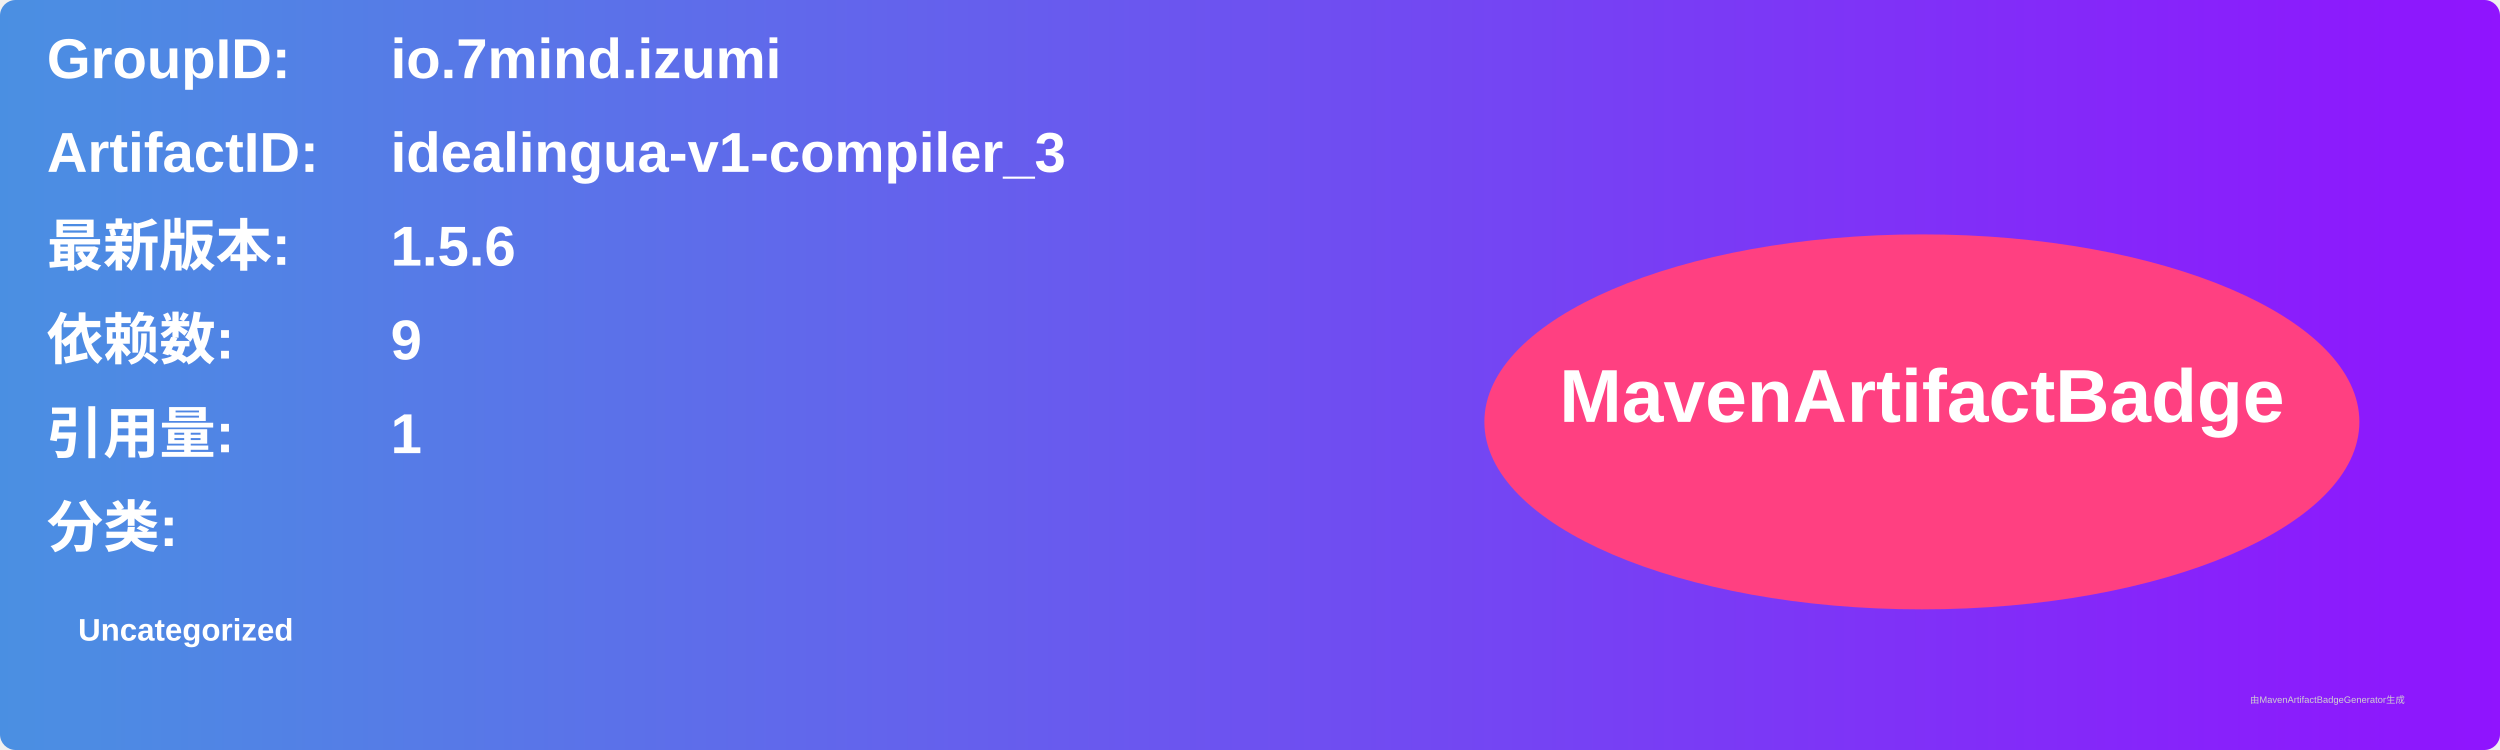
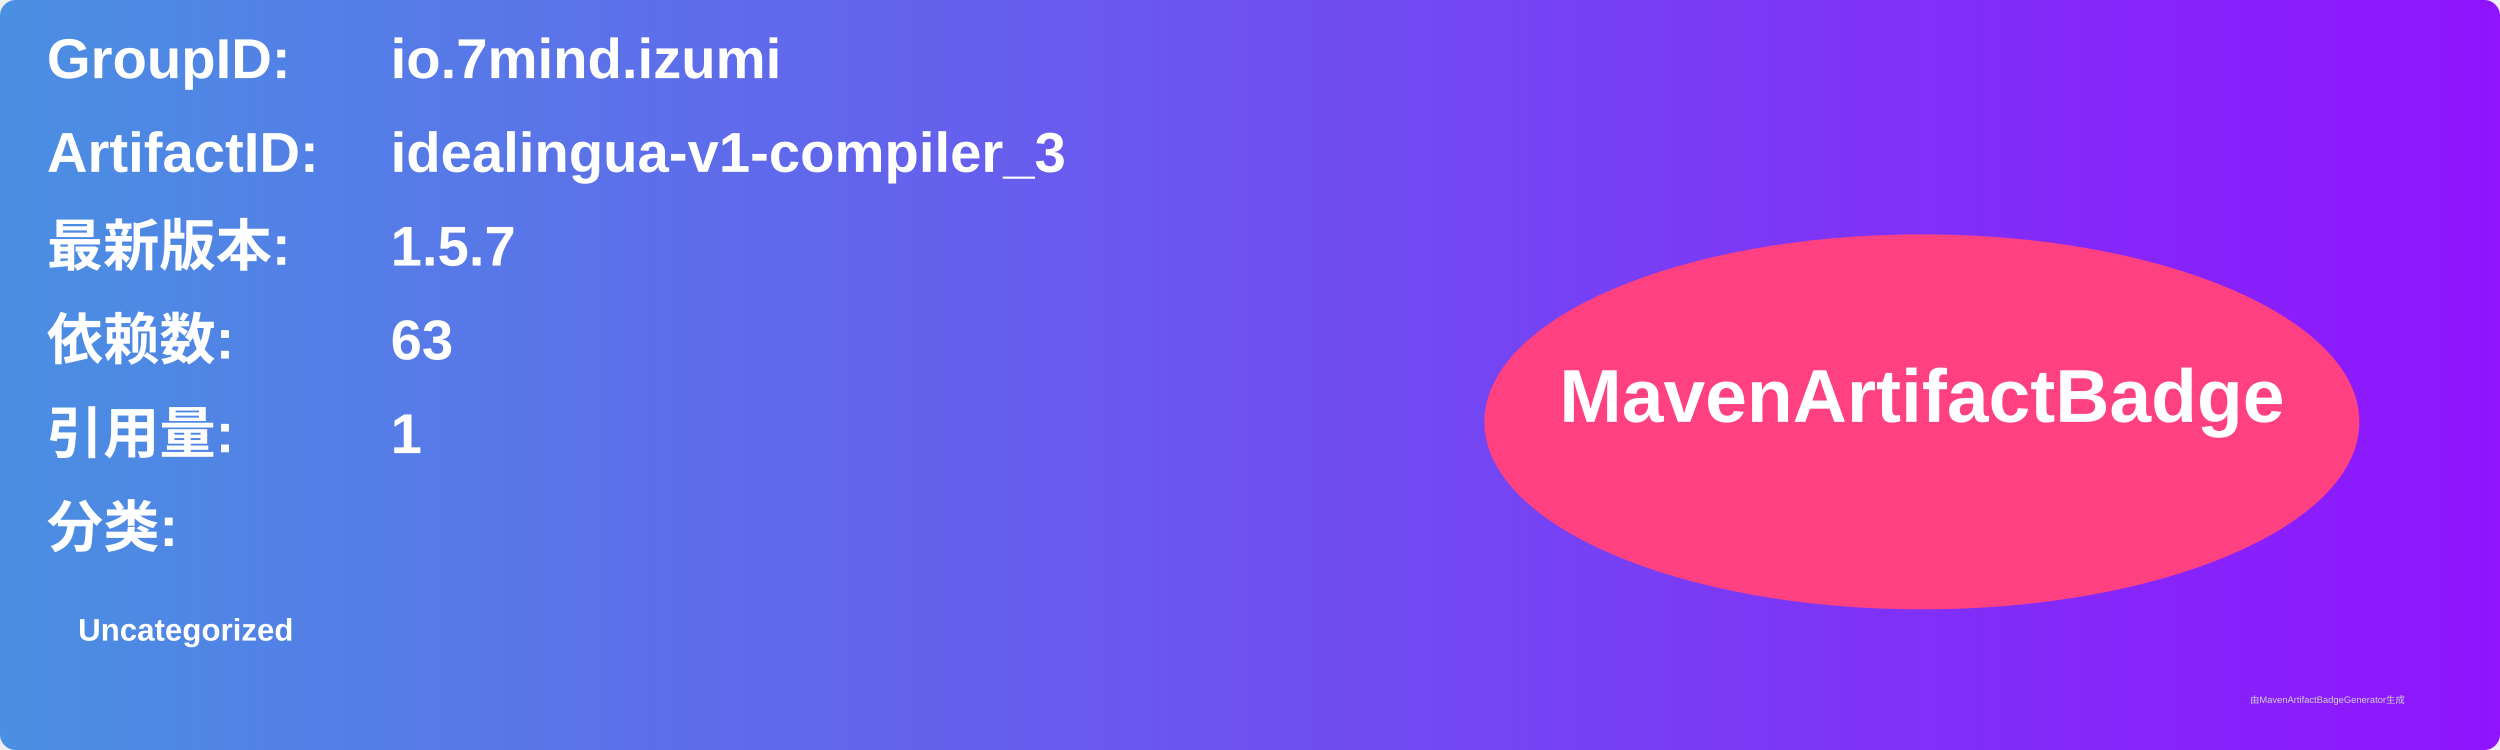
<svg xmlns="http://www.w3.org/2000/svg" width="800" height="240" viewBox="0 0 800 240">
  <linearGradient id="grad" x1="0%" y1="0%" x2="100%" y2="0%">
    <stop offset="0%" stop-color="#4a90e2" />
    <stop offset="100%" stop-color="#9013fe" />
  </linearGradient>
  <rect width="100%" height="100%" rx="5" ry="5" fill="url(#grad)" />
  <g transform="translate(15, 15)">
    <text x="0" y="10" font-family="Arial" font-size="18" fill="white" font-weight="bold" width="260">GroupID:</text>
    <text x="110" y="10" font-family="Arial" font-size="18" fill="white" font-weight="bold" width="460">io.7mind.izumi</text>
    <text x="0" y="40" font-family="Arial" font-size="18" fill="white" font-weight="bold" width="260">ArtifactID:</text>
    <text x="110" y="40" font-family="Arial" font-size="18" fill="white" font-weight="bold" width="460">idealingua-v1-compiler_3</text>
    <text x="0" y="70" font-family="Arial" font-size="18" fill="white" font-weight="bold">最新版本:</text>
    <text x="110" y="70" font-family="Arial" font-size="18" fill="white" font-weight="bold">
-       <tspan font-weight="bold">1.5.6</tspan>
+       <tspan font-weight="bold">1.5.7</tspan>
    </text>
    <text x="0" y="100" font-family="Arial" font-size="18" fill="white" font-weight="bold">依赖数: </text>
    <text x="110" y="100" font-family="Arial" font-size="18" fill="white">
-       <tspan font-weight="bold">9</tspan>
+       <tspan font-weight="bold">63</tspan>
    </text>
    <text x="0" y="130" font-family="Arial" font-size="18" fill="white" font-weight="bold">引用量: </text>
    <text x="110" y="130" font-family="Arial" font-size="18" fill="white">
      <tspan font-weight="bold">1</tspan>
    </text>
    <text x="0" y="160" font-family="Arial" font-size="18" fill="white" font-weight="bold">分类:</text>
    <text x="10" y="190" font-family="Arial" font-size="10" fill="white">
      <tspan font-weight="bold">Uncategorized</tspan>
    </text>
    <ellipse cx="600" cy="120" rx="140" ry="60" fill="#ff4081" />
    <text x="600" y="120" text-anchor="middle" font-family="Arial" font-size="24" fill="white" font-weight="bold">MavenArtifactBadge</text>
  </g>
  <text x="720" y="225" font-family="Arial" font-size="3" fill="#d0d0d0">由MavenArtifactBadgeGenerator生成</text>
</svg>
